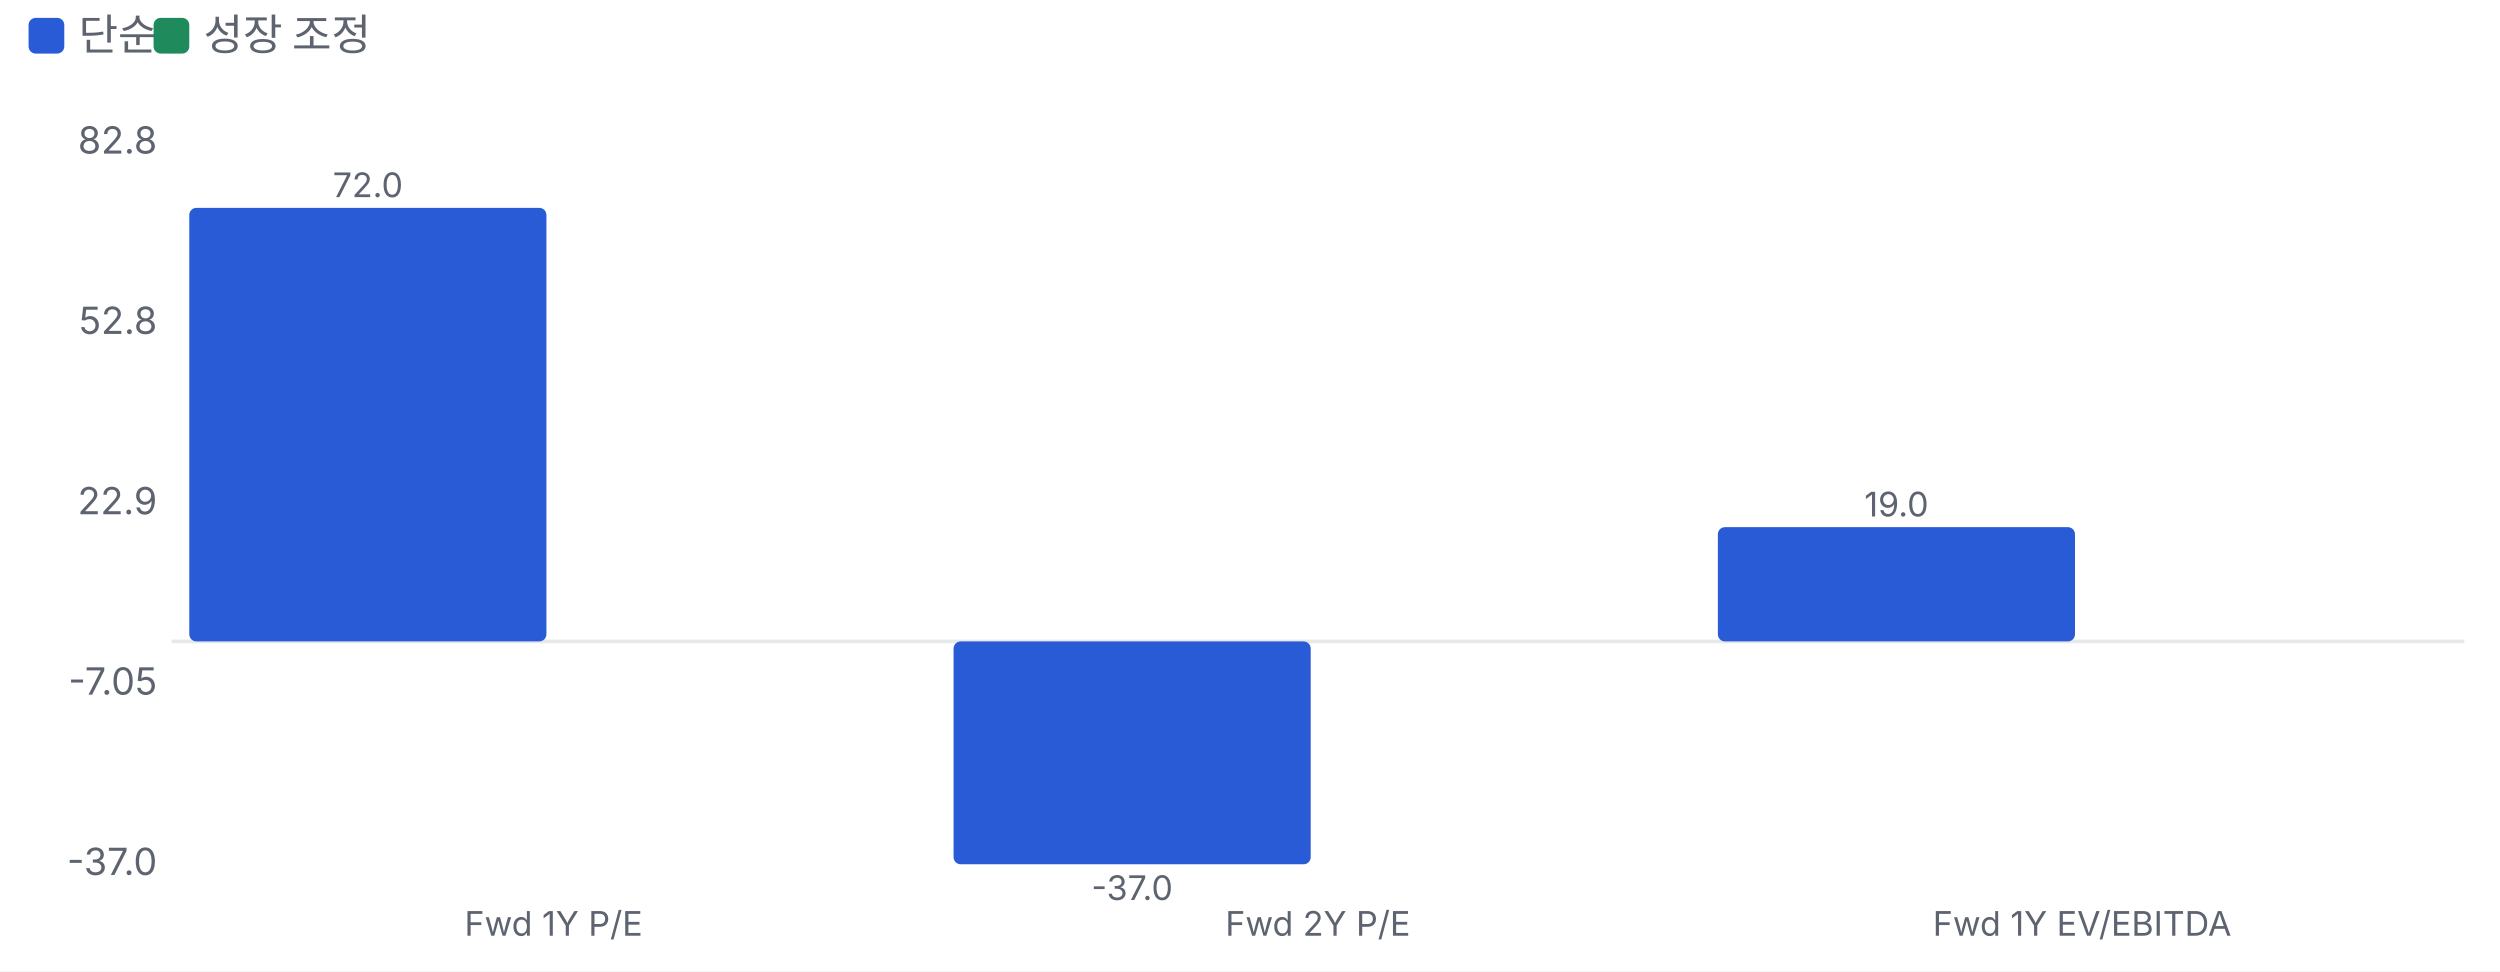
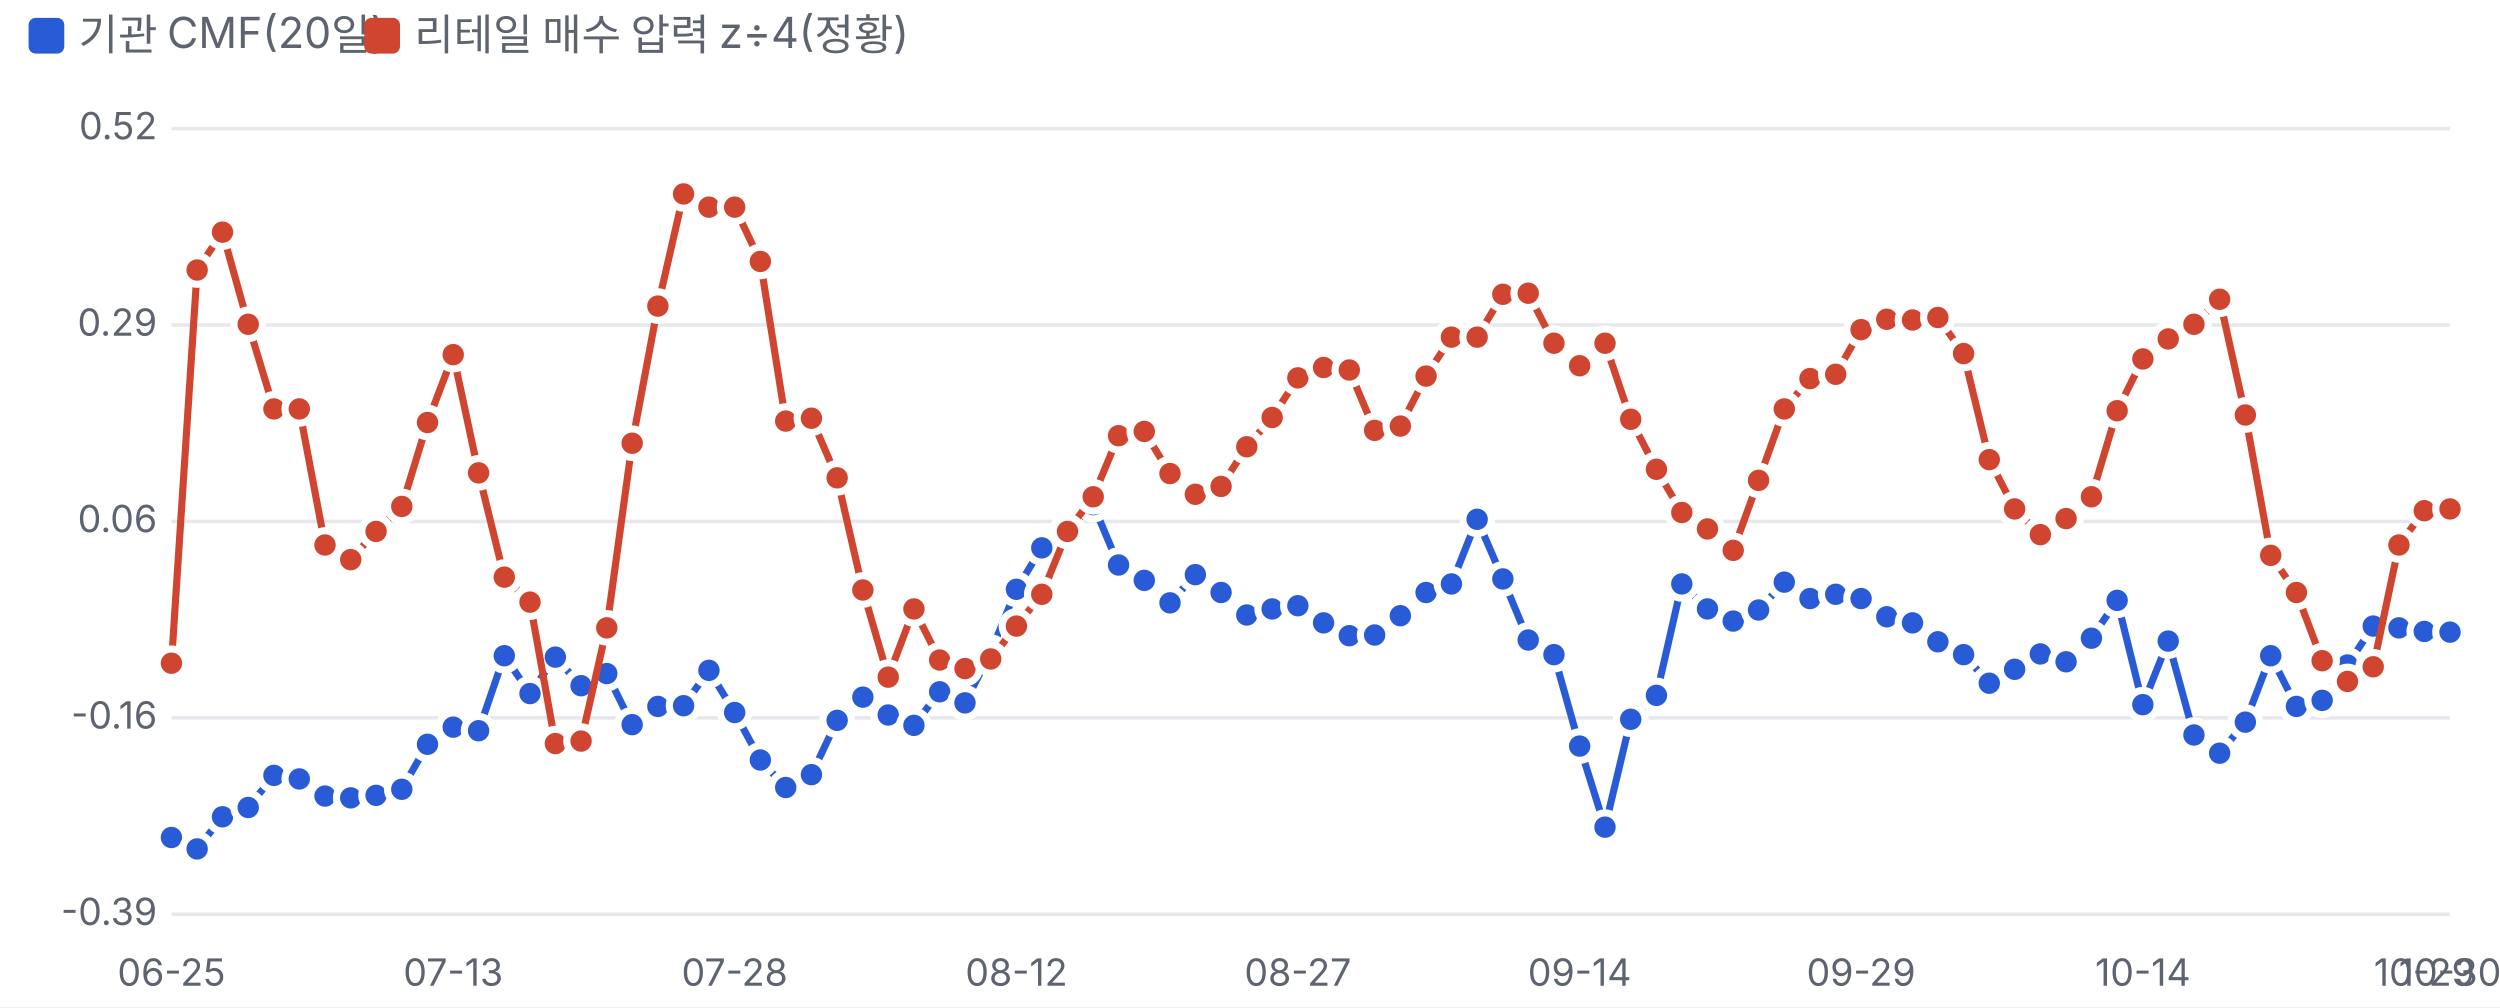
- <svg xmlns="http://www.w3.org/2000/svg" viewBox="0 0 700 272" width="700" height="272">
+ <svg xmlns="http://www.w3.org/2000/svg" viewBox="0 0 700 282" width="700" height="282">
  <style>text{fill:#5d6470;font-size:10.5px;font-family:-apple-system,'Apple SD Gothic Neo','Malgun Gothic',sans-serif}</style>
  <rect width="100%" height="100%" fill="#ffffff" />
  <rect x="8" y="5" width="10" height="10" rx="2" fill="#2a5bd7" />
-   <text x="22" y="14" style="font-size:12px">단순</text>
-   <rect x="43" y="5" width="10" height="10" rx="2" fill="#1f8a5b" />
-   <text x="57" y="14" style="font-size:12px">성장 조정</text>
+   <text x="22" y="14" style="font-size:12px">기관 CMF(20일)</text>
+   <rect x="102" y="5" width="10" height="10" rx="2" fill="#d0452f" />
+   <text x="116" y="14" style="font-size:12px">리테일 매수 압력 z÷4(정황)</text>
  <g transform="translate(0,22)">
-     <line x1="48" x2="690" y1="157.6" y2="157.6" stroke="#e6e8ec" />
-     <text x="44" y="223.0" text-anchor="end">-37.0</text>
-     <text x="44" y="172.5" text-anchor="end">-7.05</text>
-     <text x="44" y="122.0" text-anchor="end">22.9</text>
-     <text x="44" y="71.5" text-anchor="end">52.8</text>
-     <text x="44" y="21.0" text-anchor="end">82.8</text>
-     <rect x="53.0" y="36.2" width="100.0" height="121.4" rx="2" fill="#2a5bd7" />
-     <text x="103.0" y="33.2" text-anchor="middle" style="font-size:9.5px">72.0</text>
-     <text x="155.0" y="240" text-anchor="middle" style="font-size:9.5px">Fwd 1Y P/E</text>
-     <rect x="267.0" y="157.6" width="100.0" height="62.4" rx="2" fill="#2a5bd7" />
-     <text x="317.0" y="230.0" text-anchor="middle" style="font-size:9.5px">-37.0</text>
-     <text x="369.0" y="240" text-anchor="middle" style="font-size:9.5px">Fwd 2Y P/E</text>
-     <rect x="481.0" y="125.6" width="100.0" height="32.0" rx="2" fill="#2a5bd7" />
-     <text x="531.0" y="122.6" text-anchor="middle" style="font-size:9.5px">19.0</text>
-     <text x="583.0" y="240" text-anchor="middle" style="font-size:9.5px">Fwd 1Y EV/EBITDA</text>
+     <line x1="48" x2="686" y1="234.0" y2="234.0" stroke="#e6e8ec" />
+     <text x="44" y="237.0" text-anchor="end">-0.39</text>
+     <line x1="48" x2="686" y1="179.0" y2="179.0" stroke="#e6e8ec" />
+     <text x="44" y="182.0" text-anchor="end">-0.16</text>
+     <line x1="48" x2="686" y1="124.0" y2="124.0" stroke="#e6e8ec" />
+     <text x="44" y="127.0" text-anchor="end">0.06</text>
+     <line x1="48" x2="686" y1="69.0" y2="69.0" stroke="#e6e8ec" />
+     <text x="44" y="72.0" text-anchor="end">0.29</text>
+     <line x1="48" x2="686" y1="14.0" y2="14.0" stroke="#e6e8ec" />
+     <text x="44" y="17.0" text-anchor="end">0.52</text>
+     <text x="48.0" y="254" text-anchor="middle">06-25</text>
+     <text x="126.9" y="254" text-anchor="middle">07-13</text>
+     <text x="205.7" y="254" text-anchor="middle">07-28</text>
+     <text x="284.6" y="254" text-anchor="middle">08-12</text>
+     <text x="363.4" y="254" text-anchor="middle">08-27</text>
+     <text x="442.3" y="254" text-anchor="middle">09-14</text>
+     <text x="521.1" y="254" text-anchor="middle">09-29</text>
+     <text x="600.0" y="254" text-anchor="middle">10-14</text>
+     <text x="678.8" y="254" text-anchor="middle">10-29</text>
+     <text x="686.0" y="254" text-anchor="middle">10-30</text>
+     <polyline fill="none" stroke="#2a5bd7" stroke-width="2" points="48.0,212.5 55.2,215.7 62.3,206.7 69.5,204.1 76.7,195.1 83.8,196.1 91.0,200.9 98.2,201.4 105.3,200.7 112.5,199.0 119.7,186.4 126.9,181.6 134.0,182.6 141.2,161.6 148.4,172.2 155.5,162.0 162.7,170.0 169.9,166.6 177.0,180.9 184.2,175.8 191.4,175.6 198.5,165.7 205.7,177.5 212.9,190.8 220.0,198.5 227.2,194.9 234.4,179.7 241.6,173.2 248.7,178.2 255.9,181.1 263.1,171.7 270.2,174.8 277.4,160.6 284.6,143.0 291.7,131.4 298.9,126.3 306.1,119.3 313.2,136.2 320.4,140.5 327.6,146.8 334.7,138.9 341.9,143.9 349.1,150.2 356.2,148.5 363.4,147.6 370.6,152.4 377.8,156.0 384.9,155.8 392.1,150.4 399.3,143.9 406.4,141.5 413.6,123.4 420.8,140.1 427.9,157.2 435.1,161.3 442.3,186.9 449.4,209.6 456.6,179.4 463.8,172.7 470.9,141.5 478.1,148.5 485.3,151.9 492.4,148.8 499.6,141.0 506.8,145.6 514.0,144.4 521.1,145.6 528.3,150.7 535.5,152.4 542.6,157.7 549.8,161.3 557.0,169.3 564.1,165.4 571.3,161.1 578.5,163.3 585.6,156.7 592.8,146.1 600.0,175.3 607.1,157.5 614.3,183.8 621.5,188.9 628.7,180.2 635.8,161.6 643.0,175.8 650.2,174.1 657.3,164.2 664.5,153.3 671.7,153.8 678.8,154.8 686.0,155.0" />
+     <circle cx="48.0" cy="212.5" r="4" fill="#2a5bd7" stroke="#fff" stroke-width="2" />
+     <circle cx="55.2" cy="215.7" r="4" fill="#2a5bd7" stroke="#fff" stroke-width="2" />
+     <circle cx="62.3" cy="206.7" r="4" fill="#2a5bd7" stroke="#fff" stroke-width="2" />
+     <circle cx="69.5" cy="204.1" r="4" fill="#2a5bd7" stroke="#fff" stroke-width="2" />
+     <circle cx="76.7" cy="195.1" r="4" fill="#2a5bd7" stroke="#fff" stroke-width="2" />
+     <circle cx="83.8" cy="196.1" r="4" fill="#2a5bd7" stroke="#fff" stroke-width="2" />
+     <circle cx="91.0" cy="200.9" r="4" fill="#2a5bd7" stroke="#fff" stroke-width="2" />
+     <circle cx="98.2" cy="201.4" r="4" fill="#2a5bd7" stroke="#fff" stroke-width="2" />
+     <circle cx="105.3" cy="200.7" r="4" fill="#2a5bd7" stroke="#fff" stroke-width="2" />
+     <circle cx="112.5" cy="199.0" r="4" fill="#2a5bd7" stroke="#fff" stroke-width="2" />
+     <circle cx="119.7" cy="186.4" r="4" fill="#2a5bd7" stroke="#fff" stroke-width="2" />
+     <circle cx="126.9" cy="181.6" r="4" fill="#2a5bd7" stroke="#fff" stroke-width="2" />
+     <circle cx="134.0" cy="182.6" r="4" fill="#2a5bd7" stroke="#fff" stroke-width="2" />
+     <circle cx="141.2" cy="161.6" r="4" fill="#2a5bd7" stroke="#fff" stroke-width="2" />
+     <circle cx="148.4" cy="172.2" r="4" fill="#2a5bd7" stroke="#fff" stroke-width="2" />
+     <circle cx="155.5" cy="162.0" r="4" fill="#2a5bd7" stroke="#fff" stroke-width="2" />
+     <circle cx="162.7" cy="170.0" r="4" fill="#2a5bd7" stroke="#fff" stroke-width="2" />
+     <circle cx="169.9" cy="166.6" r="4" fill="#2a5bd7" stroke="#fff" stroke-width="2" />
+     <circle cx="177.0" cy="180.9" r="4" fill="#2a5bd7" stroke="#fff" stroke-width="2" />
+     <circle cx="184.2" cy="175.8" r="4" fill="#2a5bd7" stroke="#fff" stroke-width="2" />
+     <circle cx="191.4" cy="175.6" r="4" fill="#2a5bd7" stroke="#fff" stroke-width="2" />
+     <circle cx="198.5" cy="165.7" r="4" fill="#2a5bd7" stroke="#fff" stroke-width="2" />
+     <circle cx="205.7" cy="177.5" r="4" fill="#2a5bd7" stroke="#fff" stroke-width="2" />
+     <circle cx="212.9" cy="190.8" r="4" fill="#2a5bd7" stroke="#fff" stroke-width="2" />
+     <circle cx="220.0" cy="198.5" r="4" fill="#2a5bd7" stroke="#fff" stroke-width="2" />
+     <circle cx="227.2" cy="194.9" r="4" fill="#2a5bd7" stroke="#fff" stroke-width="2" />
+     <circle cx="234.4" cy="179.7" r="4" fill="#2a5bd7" stroke="#fff" stroke-width="2" />
+     <circle cx="241.6" cy="173.2" r="4" fill="#2a5bd7" stroke="#fff" stroke-width="2" />
+     <circle cx="248.7" cy="178.2" r="4" fill="#2a5bd7" stroke="#fff" stroke-width="2" />
+     <circle cx="255.9" cy="181.1" r="4" fill="#2a5bd7" stroke="#fff" stroke-width="2" />
+     <circle cx="263.1" cy="171.7" r="4" fill="#2a5bd7" stroke="#fff" stroke-width="2" />
+     <circle cx="270.2" cy="174.8" r="4" fill="#2a5bd7" stroke="#fff" stroke-width="2" />
+     <circle cx="277.4" cy="160.6" r="4" fill="#2a5bd7" stroke="#fff" stroke-width="2" />
+     <circle cx="284.6" cy="143.0" r="4" fill="#2a5bd7" stroke="#fff" stroke-width="2" />
+     <circle cx="291.7" cy="131.4" r="4" fill="#2a5bd7" stroke="#fff" stroke-width="2" />
+     <circle cx="298.9" cy="126.3" r="4" fill="#2a5bd7" stroke="#fff" stroke-width="2" />
+     <circle cx="306.1" cy="119.3" r="4" fill="#2a5bd7" stroke="#fff" stroke-width="2" />
+     <circle cx="313.2" cy="136.2" r="4" fill="#2a5bd7" stroke="#fff" stroke-width="2" />
+     <circle cx="320.4" cy="140.5" r="4" fill="#2a5bd7" stroke="#fff" stroke-width="2" />
+     <circle cx="327.6" cy="146.8" r="4" fill="#2a5bd7" stroke="#fff" stroke-width="2" />
+     <circle cx="334.7" cy="138.9" r="4" fill="#2a5bd7" stroke="#fff" stroke-width="2" />
+     <circle cx="341.9" cy="143.9" r="4" fill="#2a5bd7" stroke="#fff" stroke-width="2" />
+     <circle cx="349.1" cy="150.2" r="4" fill="#2a5bd7" stroke="#fff" stroke-width="2" />
+     <circle cx="356.2" cy="148.5" r="4" fill="#2a5bd7" stroke="#fff" stroke-width="2" />
+     <circle cx="363.4" cy="147.6" r="4" fill="#2a5bd7" stroke="#fff" stroke-width="2" />
+     <circle cx="370.6" cy="152.4" r="4" fill="#2a5bd7" stroke="#fff" stroke-width="2" />
+     <circle cx="377.8" cy="156.0" r="4" fill="#2a5bd7" stroke="#fff" stroke-width="2" />
+     <circle cx="384.9" cy="155.8" r="4" fill="#2a5bd7" stroke="#fff" stroke-width="2" />
+     <circle cx="392.1" cy="150.4" r="4" fill="#2a5bd7" stroke="#fff" stroke-width="2" />
+     <circle cx="399.3" cy="143.9" r="4" fill="#2a5bd7" stroke="#fff" stroke-width="2" />
+     <circle cx="406.4" cy="141.5" r="4" fill="#2a5bd7" stroke="#fff" stroke-width="2" />
+     <circle cx="413.6" cy="123.4" r="4" fill="#2a5bd7" stroke="#fff" stroke-width="2" />
+     <circle cx="420.8" cy="140.1" r="4" fill="#2a5bd7" stroke="#fff" stroke-width="2" />
+     <circle cx="427.9" cy="157.2" r="4" fill="#2a5bd7" stroke="#fff" stroke-width="2" />
+     <circle cx="435.1" cy="161.3" r="4" fill="#2a5bd7" stroke="#fff" stroke-width="2" />
+     <circle cx="442.3" cy="186.9" r="4" fill="#2a5bd7" stroke="#fff" stroke-width="2" />
+     <circle cx="449.4" cy="209.6" r="4" fill="#2a5bd7" stroke="#fff" stroke-width="2" />
+     <circle cx="456.6" cy="179.4" r="4" fill="#2a5bd7" stroke="#fff" stroke-width="2" />
+     <circle cx="463.8" cy="172.7" r="4" fill="#2a5bd7" stroke="#fff" stroke-width="2" />
+     <circle cx="470.9" cy="141.5" r="4" fill="#2a5bd7" stroke="#fff" stroke-width="2" />
+     <circle cx="478.1" cy="148.5" r="4" fill="#2a5bd7" stroke="#fff" stroke-width="2" />
+     <circle cx="485.3" cy="151.9" r="4" fill="#2a5bd7" stroke="#fff" stroke-width="2" />
+     <circle cx="492.4" cy="148.8" r="4" fill="#2a5bd7" stroke="#fff" stroke-width="2" />
+     <circle cx="499.6" cy="141.0" r="4" fill="#2a5bd7" stroke="#fff" stroke-width="2" />
+     <circle cx="506.8" cy="145.6" r="4" fill="#2a5bd7" stroke="#fff" stroke-width="2" />
+     <circle cx="514.0" cy="144.4" r="4" fill="#2a5bd7" stroke="#fff" stroke-width="2" />
+     <circle cx="521.1" cy="145.6" r="4" fill="#2a5bd7" stroke="#fff" stroke-width="2" />
+     <circle cx="528.3" cy="150.7" r="4" fill="#2a5bd7" stroke="#fff" stroke-width="2" />
+     <circle cx="535.5" cy="152.4" r="4" fill="#2a5bd7" stroke="#fff" stroke-width="2" />
+     <circle cx="542.6" cy="157.7" r="4" fill="#2a5bd7" stroke="#fff" stroke-width="2" />
+     <circle cx="549.8" cy="161.3" r="4" fill="#2a5bd7" stroke="#fff" stroke-width="2" />
+     <circle cx="557.0" cy="169.3" r="4" fill="#2a5bd7" stroke="#fff" stroke-width="2" />
+     <circle cx="564.1" cy="165.4" r="4" fill="#2a5bd7" stroke="#fff" stroke-width="2" />
+     <circle cx="571.3" cy="161.1" r="4" fill="#2a5bd7" stroke="#fff" stroke-width="2" />
+     <circle cx="578.5" cy="163.3" r="4" fill="#2a5bd7" stroke="#fff" stroke-width="2" />
+     <circle cx="585.6" cy="156.7" r="4" fill="#2a5bd7" stroke="#fff" stroke-width="2" />
+     <circle cx="592.8" cy="146.1" r="4" fill="#2a5bd7" stroke="#fff" stroke-width="2" />
+     <circle cx="600.0" cy="175.3" r="4" fill="#2a5bd7" stroke="#fff" stroke-width="2" />
+     <circle cx="607.1" cy="157.5" r="4" fill="#2a5bd7" stroke="#fff" stroke-width="2" />
+     <circle cx="614.3" cy="183.8" r="4" fill="#2a5bd7" stroke="#fff" stroke-width="2" />
+     <circle cx="621.5" cy="188.9" r="4" fill="#2a5bd7" stroke="#fff" stroke-width="2" />
+     <circle cx="628.7" cy="180.2" r="4" fill="#2a5bd7" stroke="#fff" stroke-width="2" />
+     <circle cx="635.8" cy="161.6" r="4" fill="#2a5bd7" stroke="#fff" stroke-width="2" />
+     <circle cx="643.0" cy="175.8" r="4" fill="#2a5bd7" stroke="#fff" stroke-width="2" />
+     <circle cx="650.2" cy="174.1" r="4" fill="#2a5bd7" stroke="#fff" stroke-width="2" />
+     <circle cx="657.3" cy="164.2" r="4" fill="#2a5bd7" stroke="#fff" stroke-width="2" />
+     <circle cx="664.5" cy="153.3" r="4" fill="#2a5bd7" stroke="#fff" stroke-width="2" />
+     <circle cx="671.7" cy="153.8" r="4" fill="#2a5bd7" stroke="#fff" stroke-width="2" />
+     <circle cx="678.8" cy="154.8" r="4" fill="#2a5bd7" stroke="#fff" stroke-width="2" />
+     <circle cx="686.0" cy="155.0" r="4" fill="#2a5bd7" stroke="#fff" stroke-width="2" />
+     <polyline fill="none" stroke="#d0452f" stroke-width="2" points="48.0,163.7 55.2,53.6 62.3,43.0 69.5,68.8 76.7,92.5 83.8,92.5 91.0,130.6 98.2,134.7 105.3,126.8 112.5,119.8 119.7,96.3 126.9,77.3 134.0,110.4 141.2,139.6 148.4,146.6 155.5,186.2 162.7,185.5 169.9,153.8 177.0,102.1 184.2,63.7 191.4,32.3 198.5,36.0 205.7,36.0 212.9,51.2 220.0,95.9 227.2,95.1 234.4,111.8 241.6,143.2 248.7,167.6 255.9,148.5 263.1,162.8 270.2,165.2 277.4,162.5 284.6,153.3 291.7,144.4 298.9,126.8 306.1,117.1 313.2,100.0 320.4,98.8 327.6,110.6 334.7,116.4 341.9,114.2 349.1,103.1 356.2,94.9 363.4,83.8 370.6,80.9 377.8,81.6 384.9,98.5 392.1,97.3 399.3,83.3 406.4,72.4 413.6,72.4 420.8,60.4 427.9,60.1 435.1,74.1 442.3,80.4 449.4,74.1 456.6,95.4 463.8,109.4 470.9,121.5 478.1,126.1 485.3,132.1 492.4,112.5 499.6,92.5 506.8,84.0 514.0,82.8 521.1,70.3 528.3,67.4 535.5,67.6 542.6,66.9 549.8,77.0 557.0,106.7 564.1,120.5 571.3,127.7 578.5,123.2 585.6,117.1 592.8,93.0 600.0,78.5 607.1,72.9 614.3,68.8 621.5,61.8 628.7,94.2 635.8,133.5 643.0,143.9 650.2,163.0 657.3,168.8 664.5,164.7 671.7,130.6 678.8,121.0 686.0,120.5" />
+     <circle cx="48.0" cy="163.7" r="4" fill="#d0452f" stroke="#fff" stroke-width="2" />
+     <circle cx="55.2" cy="53.6" r="4" fill="#d0452f" stroke="#fff" stroke-width="2" />
+     <circle cx="62.3" cy="43.0" r="4" fill="#d0452f" stroke="#fff" stroke-width="2" />
+     <circle cx="69.5" cy="68.8" r="4" fill="#d0452f" stroke="#fff" stroke-width="2" />
+     <circle cx="76.7" cy="92.5" r="4" fill="#d0452f" stroke="#fff" stroke-width="2" />
+     <circle cx="83.8" cy="92.5" r="4" fill="#d0452f" stroke="#fff" stroke-width="2" />
+     <circle cx="91.0" cy="130.6" r="4" fill="#d0452f" stroke="#fff" stroke-width="2" />
+     <circle cx="98.2" cy="134.7" r="4" fill="#d0452f" stroke="#fff" stroke-width="2" />
+     <circle cx="105.3" cy="126.8" r="4" fill="#d0452f" stroke="#fff" stroke-width="2" />
+     <circle cx="112.5" cy="119.8" r="4" fill="#d0452f" stroke="#fff" stroke-width="2" />
+     <circle cx="119.7" cy="96.3" r="4" fill="#d0452f" stroke="#fff" stroke-width="2" />
+     <circle cx="126.9" cy="77.3" r="4" fill="#d0452f" stroke="#fff" stroke-width="2" />
+     <circle cx="134.0" cy="110.4" r="4" fill="#d0452f" stroke="#fff" stroke-width="2" />
+     <circle cx="141.2" cy="139.6" r="4" fill="#d0452f" stroke="#fff" stroke-width="2" />
+     <circle cx="148.4" cy="146.6" r="4" fill="#d0452f" stroke="#fff" stroke-width="2" />
+     <circle cx="155.5" cy="186.2" r="4" fill="#d0452f" stroke="#fff" stroke-width="2" />
+     <circle cx="162.7" cy="185.5" r="4" fill="#d0452f" stroke="#fff" stroke-width="2" />
+     <circle cx="169.9" cy="153.8" r="4" fill="#d0452f" stroke="#fff" stroke-width="2" />
+     <circle cx="177.0" cy="102.1" r="4" fill="#d0452f" stroke="#fff" stroke-width="2" />
+     <circle cx="184.2" cy="63.7" r="4" fill="#d0452f" stroke="#fff" stroke-width="2" />
+     <circle cx="191.4" cy="32.3" r="4" fill="#d0452f" stroke="#fff" stroke-width="2" />
+     <circle cx="198.5" cy="36.0" r="4" fill="#d0452f" stroke="#fff" stroke-width="2" />
+     <circle cx="205.7" cy="36.0" r="4" fill="#d0452f" stroke="#fff" stroke-width="2" />
+     <circle cx="212.9" cy="51.2" r="4" fill="#d0452f" stroke="#fff" stroke-width="2" />
+     <circle cx="220.0" cy="95.9" r="4" fill="#d0452f" stroke="#fff" stroke-width="2" />
+     <circle cx="227.2" cy="95.1" r="4" fill="#d0452f" stroke="#fff" stroke-width="2" />
+     <circle cx="234.4" cy="111.8" r="4" fill="#d0452f" stroke="#fff" stroke-width="2" />
+     <circle cx="241.6" cy="143.2" r="4" fill="#d0452f" stroke="#fff" stroke-width="2" />
+     <circle cx="248.7" cy="167.6" r="4" fill="#d0452f" stroke="#fff" stroke-width="2" />
+     <circle cx="255.9" cy="148.5" r="4" fill="#d0452f" stroke="#fff" stroke-width="2" />
+     <circle cx="263.1" cy="162.8" r="4" fill="#d0452f" stroke="#fff" stroke-width="2" />
+     <circle cx="270.2" cy="165.2" r="4" fill="#d0452f" stroke="#fff" stroke-width="2" />
+     <circle cx="277.4" cy="162.5" r="4" fill="#d0452f" stroke="#fff" stroke-width="2" />
+     <circle cx="284.6" cy="153.3" r="4" fill="#d0452f" stroke="#fff" stroke-width="2" />
+     <circle cx="291.7" cy="144.4" r="4" fill="#d0452f" stroke="#fff" stroke-width="2" />
+     <circle cx="298.9" cy="126.8" r="4" fill="#d0452f" stroke="#fff" stroke-width="2" />
+     <circle cx="306.1" cy="117.1" r="4" fill="#d0452f" stroke="#fff" stroke-width="2" />
+     <circle cx="313.2" cy="100.0" r="4" fill="#d0452f" stroke="#fff" stroke-width="2" />
+     <circle cx="320.4" cy="98.8" r="4" fill="#d0452f" stroke="#fff" stroke-width="2" />
+     <circle cx="327.6" cy="110.6" r="4" fill="#d0452f" stroke="#fff" stroke-width="2" />
+     <circle cx="334.7" cy="116.4" r="4" fill="#d0452f" stroke="#fff" stroke-width="2" />
+     <circle cx="341.9" cy="114.2" r="4" fill="#d0452f" stroke="#fff" stroke-width="2" />
+     <circle cx="349.1" cy="103.1" r="4" fill="#d0452f" stroke="#fff" stroke-width="2" />
+     <circle cx="356.2" cy="94.9" r="4" fill="#d0452f" stroke="#fff" stroke-width="2" />
+     <circle cx="363.4" cy="83.8" r="4" fill="#d0452f" stroke="#fff" stroke-width="2" />
+     <circle cx="370.6" cy="80.9" r="4" fill="#d0452f" stroke="#fff" stroke-width="2" />
+     <circle cx="377.8" cy="81.6" r="4" fill="#d0452f" stroke="#fff" stroke-width="2" />
+     <circle cx="384.9" cy="98.5" r="4" fill="#d0452f" stroke="#fff" stroke-width="2" />
+     <circle cx="392.1" cy="97.3" r="4" fill="#d0452f" stroke="#fff" stroke-width="2" />
+     <circle cx="399.3" cy="83.3" r="4" fill="#d0452f" stroke="#fff" stroke-width="2" />
+     <circle cx="406.4" cy="72.4" r="4" fill="#d0452f" stroke="#fff" stroke-width="2" />
+     <circle cx="413.6" cy="72.4" r="4" fill="#d0452f" stroke="#fff" stroke-width="2" />
+     <circle cx="420.8" cy="60.4" r="4" fill="#d0452f" stroke="#fff" stroke-width="2" />
+     <circle cx="427.9" cy="60.1" r="4" fill="#d0452f" stroke="#fff" stroke-width="2" />
+     <circle cx="435.1" cy="74.1" r="4" fill="#d0452f" stroke="#fff" stroke-width="2" />
+     <circle cx="442.3" cy="80.4" r="4" fill="#d0452f" stroke="#fff" stroke-width="2" />
+     <circle cx="449.4" cy="74.1" r="4" fill="#d0452f" stroke="#fff" stroke-width="2" />
+     <circle cx="456.6" cy="95.4" r="4" fill="#d0452f" stroke="#fff" stroke-width="2" />
+     <circle cx="463.8" cy="109.4" r="4" fill="#d0452f" stroke="#fff" stroke-width="2" />
+     <circle cx="470.9" cy="121.5" r="4" fill="#d0452f" stroke="#fff" stroke-width="2" />
+     <circle cx="478.1" cy="126.1" r="4" fill="#d0452f" stroke="#fff" stroke-width="2" />
+     <circle cx="485.3" cy="132.1" r="4" fill="#d0452f" stroke="#fff" stroke-width="2" />
+     <circle cx="492.4" cy="112.5" r="4" fill="#d0452f" stroke="#fff" stroke-width="2" />
+     <circle cx="499.6" cy="92.5" r="4" fill="#d0452f" stroke="#fff" stroke-width="2" />
+     <circle cx="506.8" cy="84.0" r="4" fill="#d0452f" stroke="#fff" stroke-width="2" />
+     <circle cx="514.0" cy="82.8" r="4" fill="#d0452f" stroke="#fff" stroke-width="2" />
+     <circle cx="521.1" cy="70.3" r="4" fill="#d0452f" stroke="#fff" stroke-width="2" />
+     <circle cx="528.3" cy="67.4" r="4" fill="#d0452f" stroke="#fff" stroke-width="2" />
+     <circle cx="535.5" cy="67.6" r="4" fill="#d0452f" stroke="#fff" stroke-width="2" />
+     <circle cx="542.6" cy="66.9" r="4" fill="#d0452f" stroke="#fff" stroke-width="2" />
+     <circle cx="549.8" cy="77.0" r="4" fill="#d0452f" stroke="#fff" stroke-width="2" />
+     <circle cx="557.0" cy="106.7" r="4" fill="#d0452f" stroke="#fff" stroke-width="2" />
+     <circle cx="564.1" cy="120.5" r="4" fill="#d0452f" stroke="#fff" stroke-width="2" />
+     <circle cx="571.3" cy="127.7" r="4" fill="#d0452f" stroke="#fff" stroke-width="2" />
+     <circle cx="578.5" cy="123.2" r="4" fill="#d0452f" stroke="#fff" stroke-width="2" />
+     <circle cx="585.6" cy="117.1" r="4" fill="#d0452f" stroke="#fff" stroke-width="2" />
+     <circle cx="592.8" cy="93.0" r="4" fill="#d0452f" stroke="#fff" stroke-width="2" />
+     <circle cx="600.0" cy="78.5" r="4" fill="#d0452f" stroke="#fff" stroke-width="2" />
+     <circle cx="607.1" cy="72.9" r="4" fill="#d0452f" stroke="#fff" stroke-width="2" />
+     <circle cx="614.3" cy="68.8" r="4" fill="#d0452f" stroke="#fff" stroke-width="2" />
+     <circle cx="621.5" cy="61.8" r="4" fill="#d0452f" stroke="#fff" stroke-width="2" />
+     <circle cx="628.7" cy="94.2" r="4" fill="#d0452f" stroke="#fff" stroke-width="2" />
+     <circle cx="635.8" cy="133.5" r="4" fill="#d0452f" stroke="#fff" stroke-width="2" />
+     <circle cx="643.0" cy="143.9" r="4" fill="#d0452f" stroke="#fff" stroke-width="2" />
+     <circle cx="650.2" cy="163.0" r="4" fill="#d0452f" stroke="#fff" stroke-width="2" />
+     <circle cx="657.3" cy="168.8" r="4" fill="#d0452f" stroke="#fff" stroke-width="2" />
+     <circle cx="664.5" cy="164.7" r="4" fill="#d0452f" stroke="#fff" stroke-width="2" />
+     <circle cx="671.7" cy="130.6" r="4" fill="#d0452f" stroke="#fff" stroke-width="2" />
+     <circle cx="678.8" cy="121.0" r="4" fill="#d0452f" stroke="#fff" stroke-width="2" />
+     <circle cx="686.0" cy="120.5" r="4" fill="#d0452f" stroke="#fff" stroke-width="2" />
  </g>
</svg>
